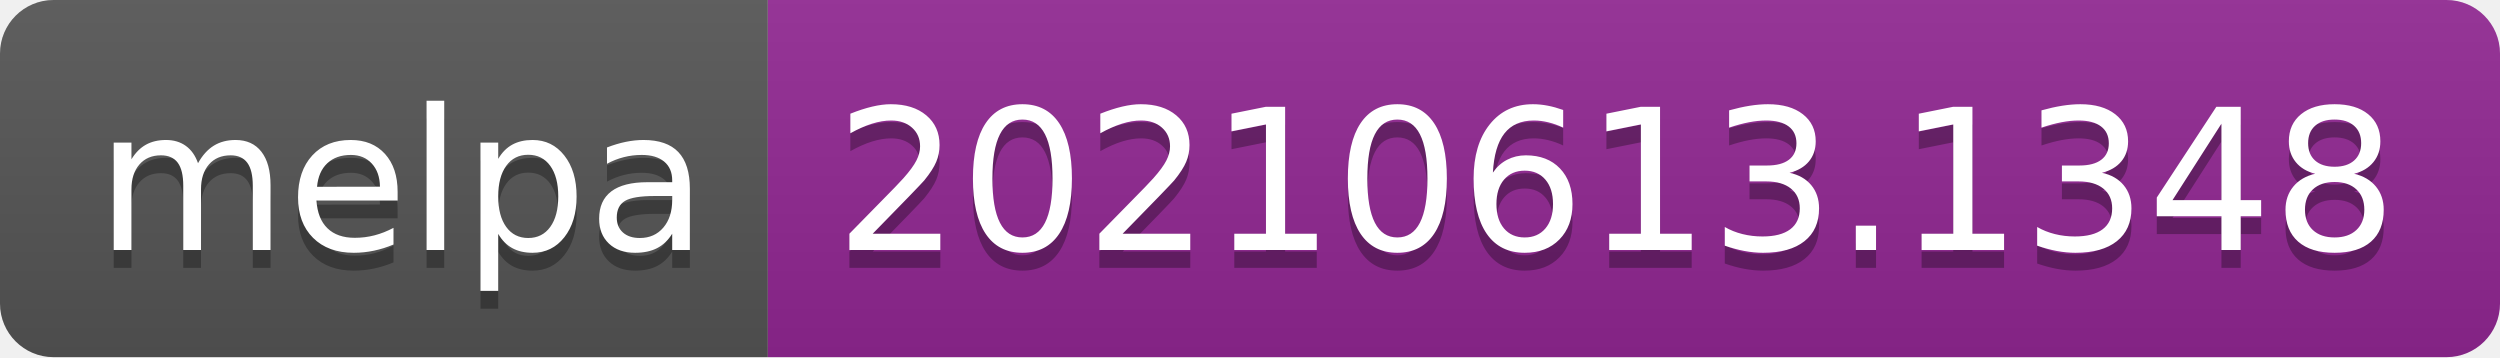
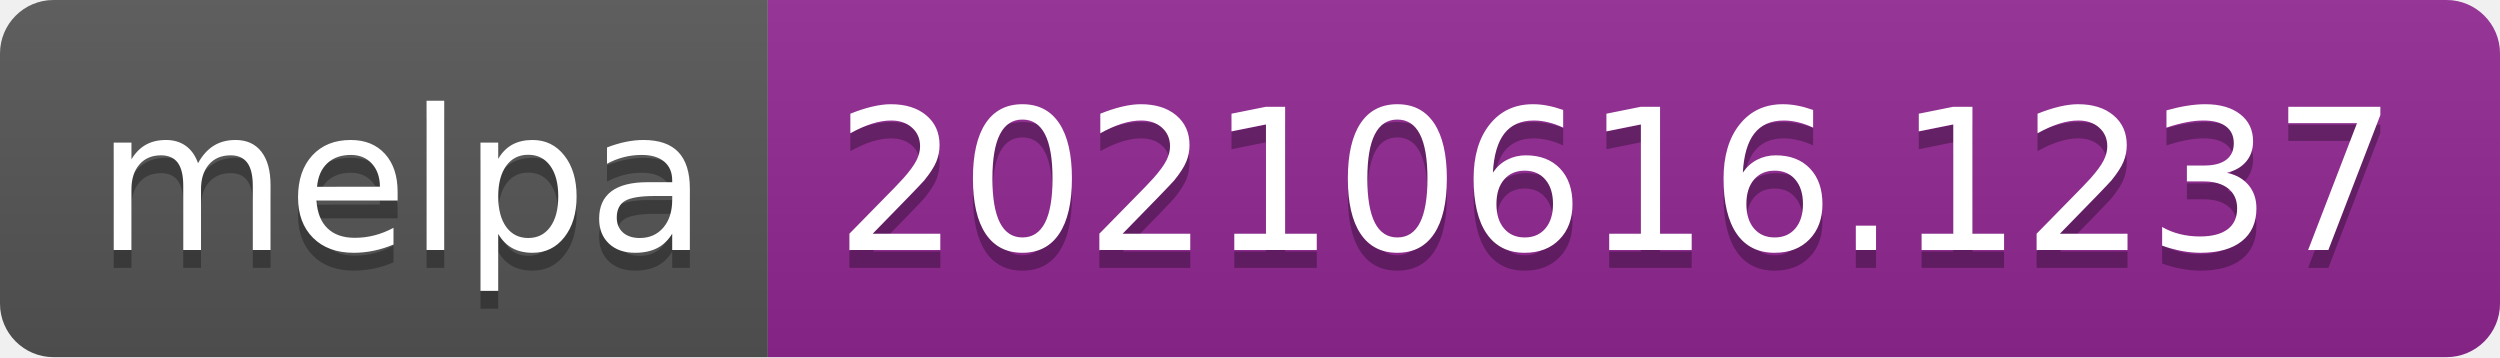
- <svg xmlns="http://www.w3.org/2000/svg" width="140" height="20" role="img" aria-label="melpa: 20210613.1348">
+ <svg xmlns="http://www.w3.org/2000/svg" width="140" height="20" role="img" aria-label="melpa: 20210616.1237">
  <linearGradient id="s" x2="0" y2="100%">
    <stop offset="0" stop-color="#bbb" stop-opacity=".1" />
    <stop offset="1" stop-opacity=".1" />
  </linearGradient>
  <clipPath id="r">
    <rect width="140" height="20" rx="3" fill="#fff" />
  </clipPath>
  <g clip-path="url(#r)">
    <rect width="43" height="20" fill="#555" />
    <rect x="43" width="97" height="20" fill="#922793" />
    <rect width="140" height="20" fill="url(#s)" />
  </g>
  <g fill="#fff" text-anchor="middle" font-family="Verdana,Geneva,DejaVu Sans,sans-serif" text-rendering="geometricPrecision" font-size="110">
    <text aria-hidden="true" x="225" y="150" fill="#010101" fill-opacity=".3" transform="scale(.1)" textLength="330">melpa</text>
    <text x="225" y="140" transform="scale(.1)" fill="#fff" textLength="330">melpa</text>
-     <text aria-hidden="true" x="905" y="150" fill="#010101" fill-opacity=".3" transform="scale(.1)" textLength="870">20210613.1348</text>
-     <text x="905" y="140" transform="scale(.1)" fill="#fff" textLength="870">20210613.1348</text>
+     <text aria-hidden="true" x="905" y="150" fill="#010101" fill-opacity=".3" transform="scale(.1)" textLength="870">20210616.1237</text>
+     <text x="905" y="140" transform="scale(.1)" fill="#fff" textLength="870">20210616.1237</text>
  </g>
</svg>
